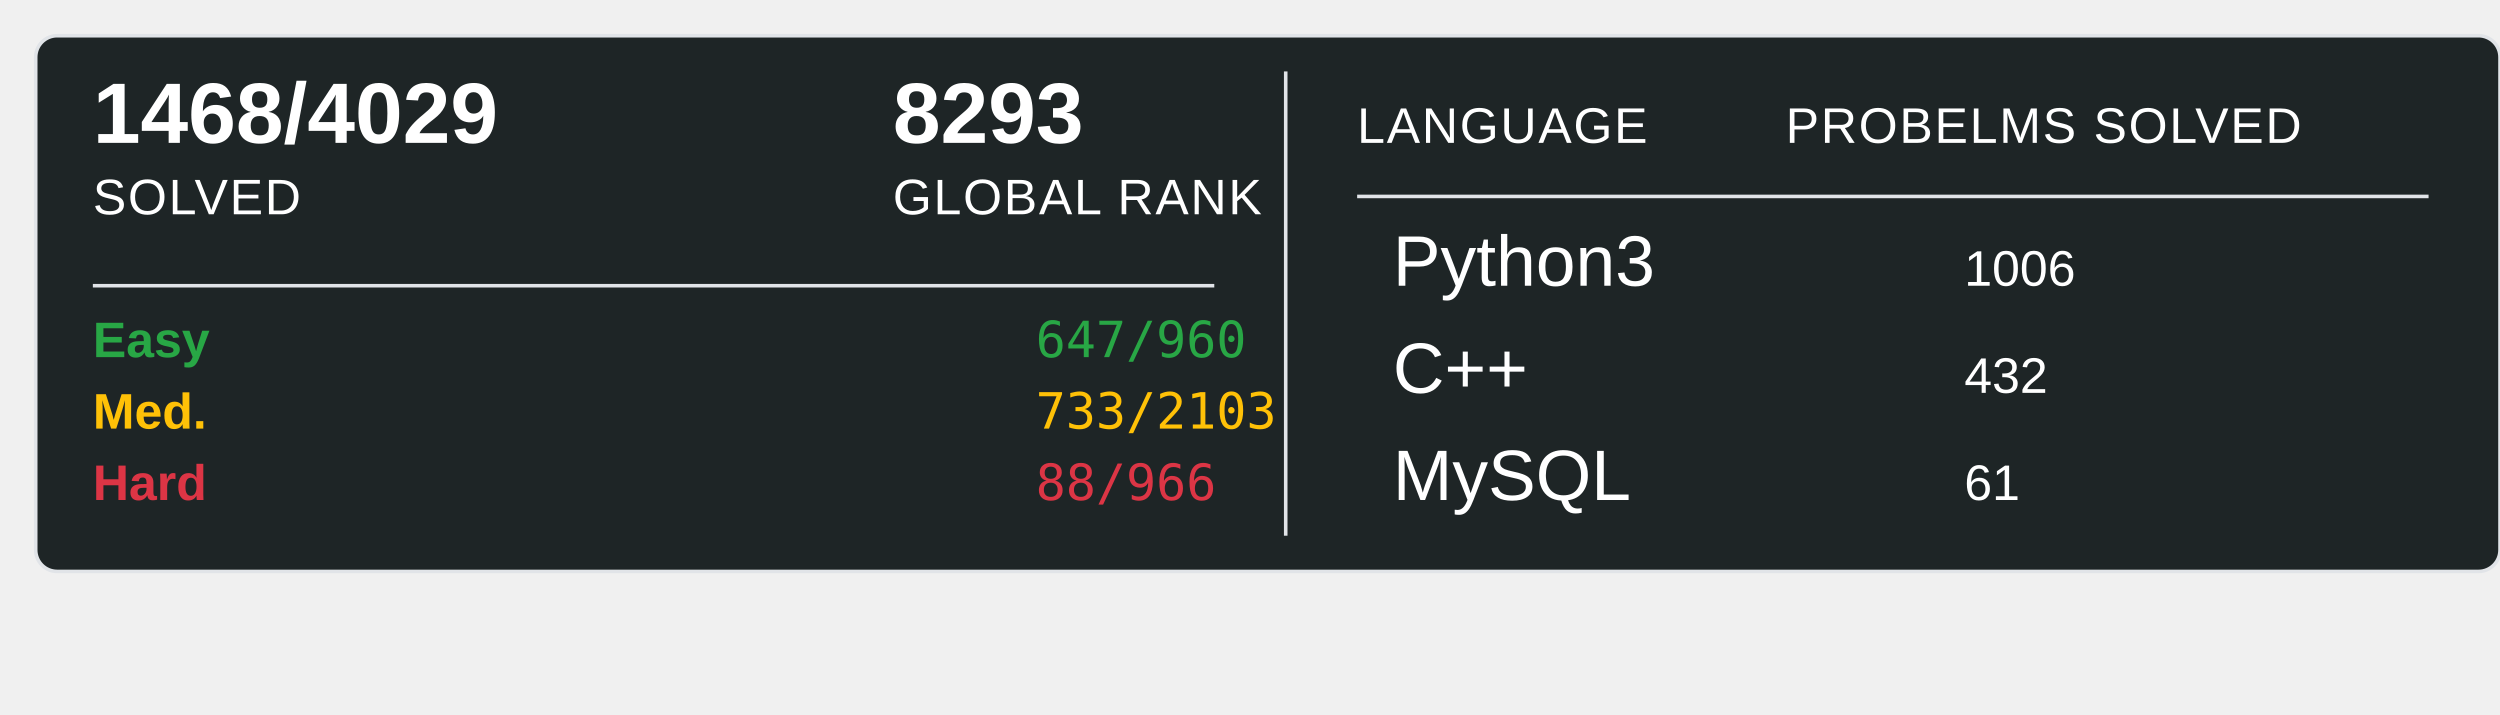
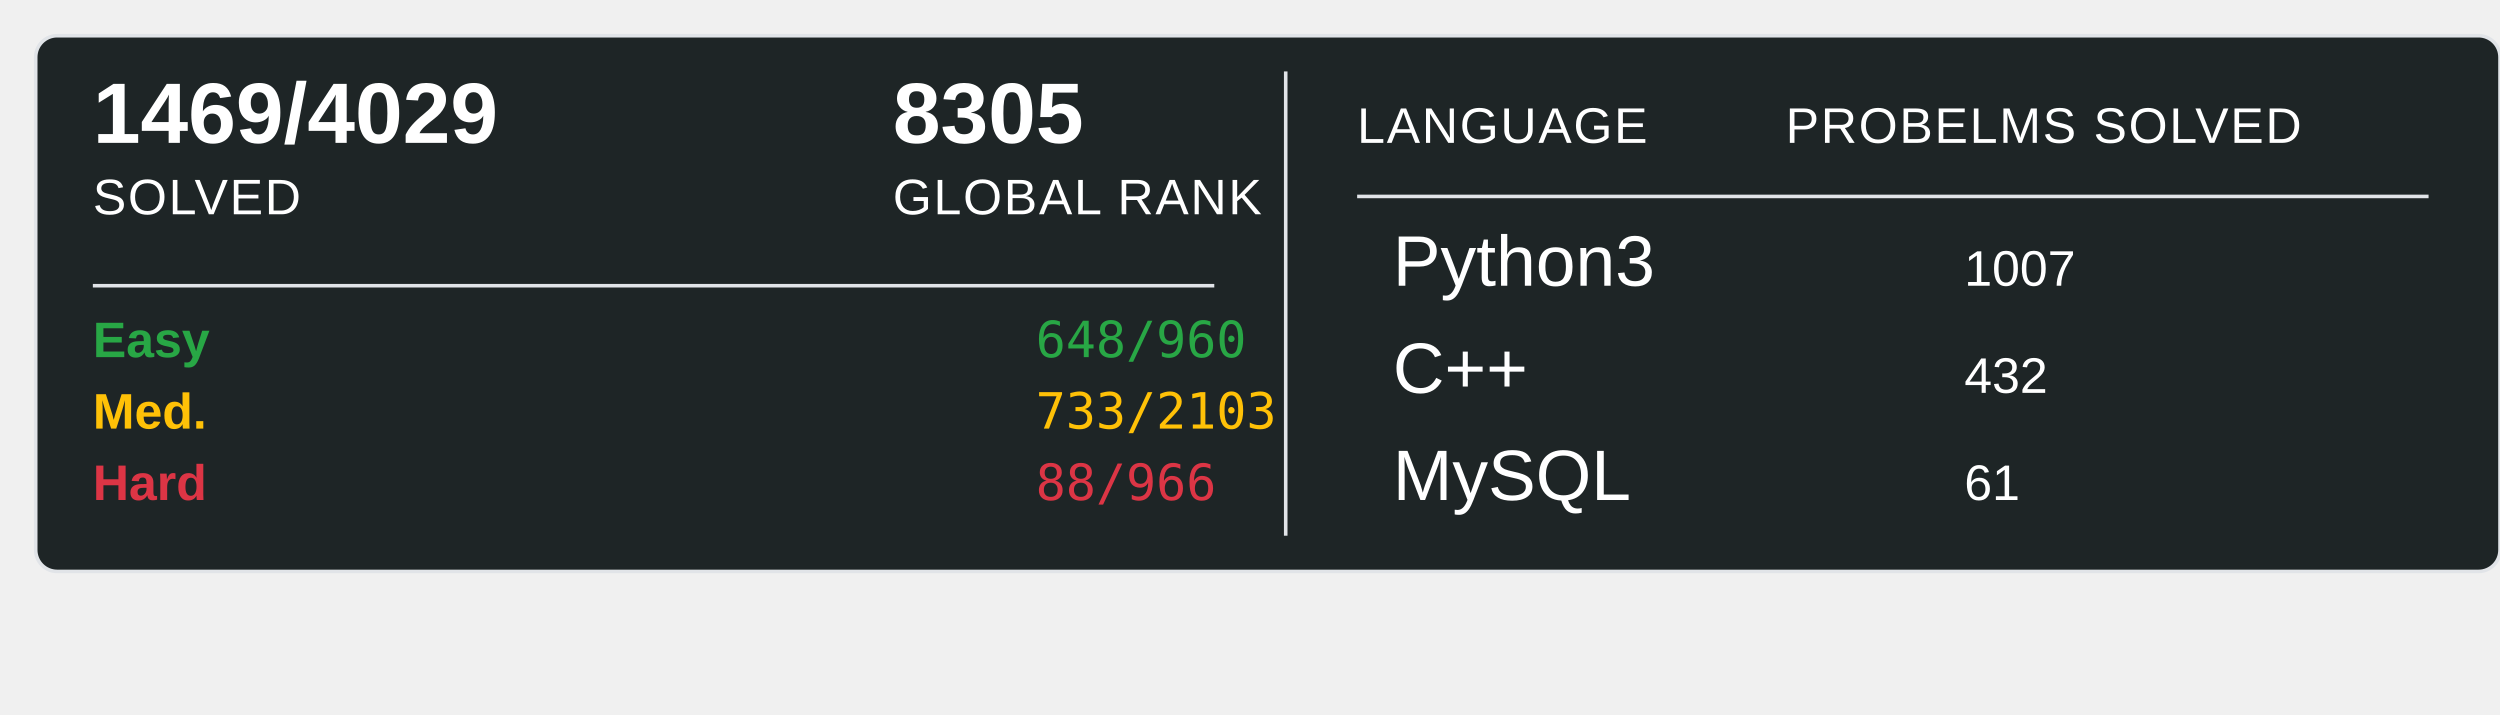
<svg xmlns="http://www.w3.org/2000/svg" width="700" height="200">
  <rect x="10" y="10" width="690" height="150" rx="6" ry="6" fill="#1E2526" stroke="#e1e4e8" stroke-width="1" />
-   <text x="26" y="40" font-family="Arial, sans-serif" font-size="24" font-weight="600" fill="#ffffff">1468/4029</text>
+   <text x="26" y="40" font-family="Arial, sans-serif" font-size="24" font-weight="600" fill="#ffffff">1469/4029</text>
  <text x="26" y="60" font-family="Arial, sans-serif" font-size="14" fill="#ffffff" text-transform="uppercase" letter-spacing="0.5">SOLVED</text>
-   <text x="250" y="40" font-family="Arial, sans-serif" font-size="24" font-weight="600" fill="#ffffff">8293</text>
+   <text x="250" y="40" font-family="Arial, sans-serif" font-size="24" font-weight="600" fill="#ffffff">8305</text>
  <text x="250" y="60" font-family="Arial, sans-serif" font-size="14" fill="#ffffff" text-transform="uppercase" letter-spacing="0.5">GLOBAL RANK</text>
  <line x1="26" y1="80" x2="340" y2="80" stroke="#e1e4e8" stroke-width="1" />
  <text x="26" y="100" font-family="Arial, sans-serif" font-size="14" font-weight="600" fill="#28a745">Easy</text>
-   <text x="290" y="100" font-family="monospace" font-size="14" fill="#28a745">647/960</text>
+   <text x="290" y="100" font-family="monospace" font-size="14" fill="#28a745">648/960</text>
  <text x="26" y="120" font-family="Arial, sans-serif" font-size="14" font-weight="600" fill="#ffc107">Med.</text>
  <text x="290" y="120" font-family="monospace" font-size="14" fill="#ffc107">733/2103</text>
  <text x="26" y="140" font-family="Arial, sans-serif" font-size="14" font-weight="600" fill="#dc3545">Hard</text>
  <text x="290" y="140" font-family="monospace" font-size="14" fill="#dc3545">88/966</text>
  <line x1="360" y1="20" x2="360" y2="150" stroke="#e1e4e8" stroke-width="1" />
  <text x="380" y="40" font-family="Arial, sans-serif" font-size="14" fill="#ffffff" text-transform="uppercase" letter-spacing="0.5">LANGUAGE</text>
  <line x1="380" y1="55" x2="680" y2="55" stroke="#e1e4e8" stroke-width="1" />
  <text x="500" y="40" font-family="Arial, sans-serif" font-size="14" fill="#ffffff" text-transform="uppercase" letter-spacing="0.5">PROBELMS SOLVED</text>
  <text x="390" y="80" font-family="Arial, sans-serif" font-size="20" fill="#ffffff">Python3</text>
-   <text x="550" y="80" font-family="Arial, sans-serif" font-size="14" fill="#ffffff">1006</text>
+   <text x="550" y="80" font-family="Arial, sans-serif" font-size="14" fill="#ffffff">1007</text>
  <text x="390" y="110" font-family="Arial, sans-serif" font-size="20" fill="#ffffff">C++</text>
  <text x="550" y="110" font-family="Arial, sans-serif" font-size="14" fill="#ffffff">432</text>
  <text x="390" y="140" font-family="Arial, sans-serif" font-size="20" fill="#ffffff">MySQL</text>
  <text x="550" y="140" font-family="Arial, sans-serif" font-size="14" fill="#ffffff">61</text>
</svg>
